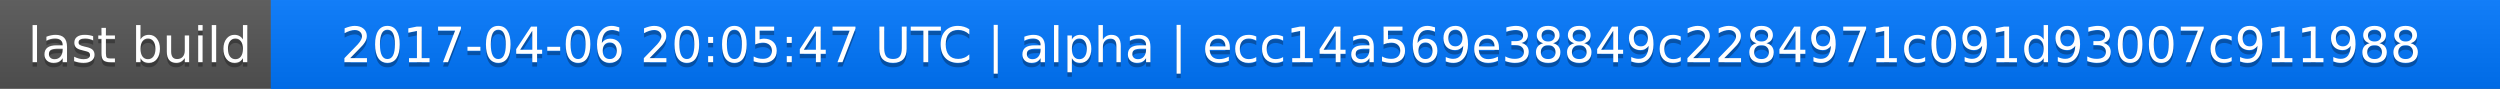
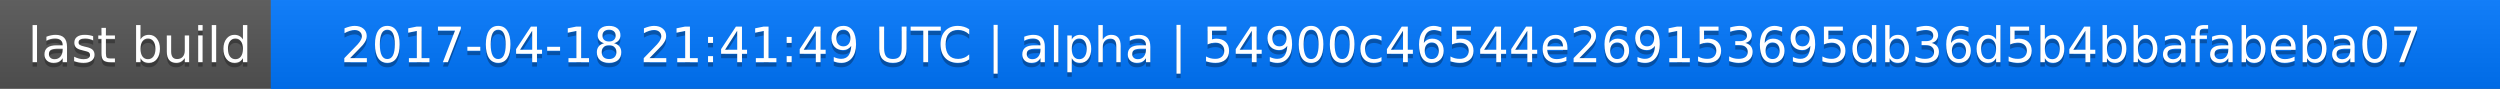
<svg xmlns="http://www.w3.org/2000/svg" width="563" height="20">
  <linearGradient id="a" x2="0" y2="100%">
    <stop offset="0" stop-color="#bbb" stop-opacity=".1" />
    <stop offset="1" stop-opacity=".1" />
  </linearGradient>
  <rect rx="0" width="563" height="20" fill="#555" />
  <rect rx="0" x="61" width="502" height="20" fill="#07f" />
  <path fill="#07f" d="M61 0h4v20h-4z" />
  <rect rx="0" width="563" height="20" fill="url(#a)" />
  <g fill="#fff" text-anchor="middle" font-family="DejaVu Sans,Verdana,Geneva,sans-serif" font-size="11">
    <text x="31.5" y="15" fill="#010101" fill-opacity=".3">last build</text>
    <text x="31.5" y="14">last build</text>
-     <text x="311" y="15" fill="#010101" fill-opacity=".3">2017-04-06 20:05:47 UTC | alpha | ecc14a569e38849c2284971c091d93007c911988</text>
-     <text x="311" y="14">2017-04-06 20:05:47 UTC | alpha | ecc14a569e38849c2284971c091d93007c911988</text>
+     <text x="311" y="15" fill="#010101" fill-opacity=".3">2017-04-18 21:41:49 UTC | alpha | 54900c46544e269153695db36d5b4bbafabeba07</text>
+     <text x="311" y="14">2017-04-18 21:41:49 UTC | alpha | 54900c46544e269153695db36d5b4bbafabeba07</text>
  </g>
</svg>
